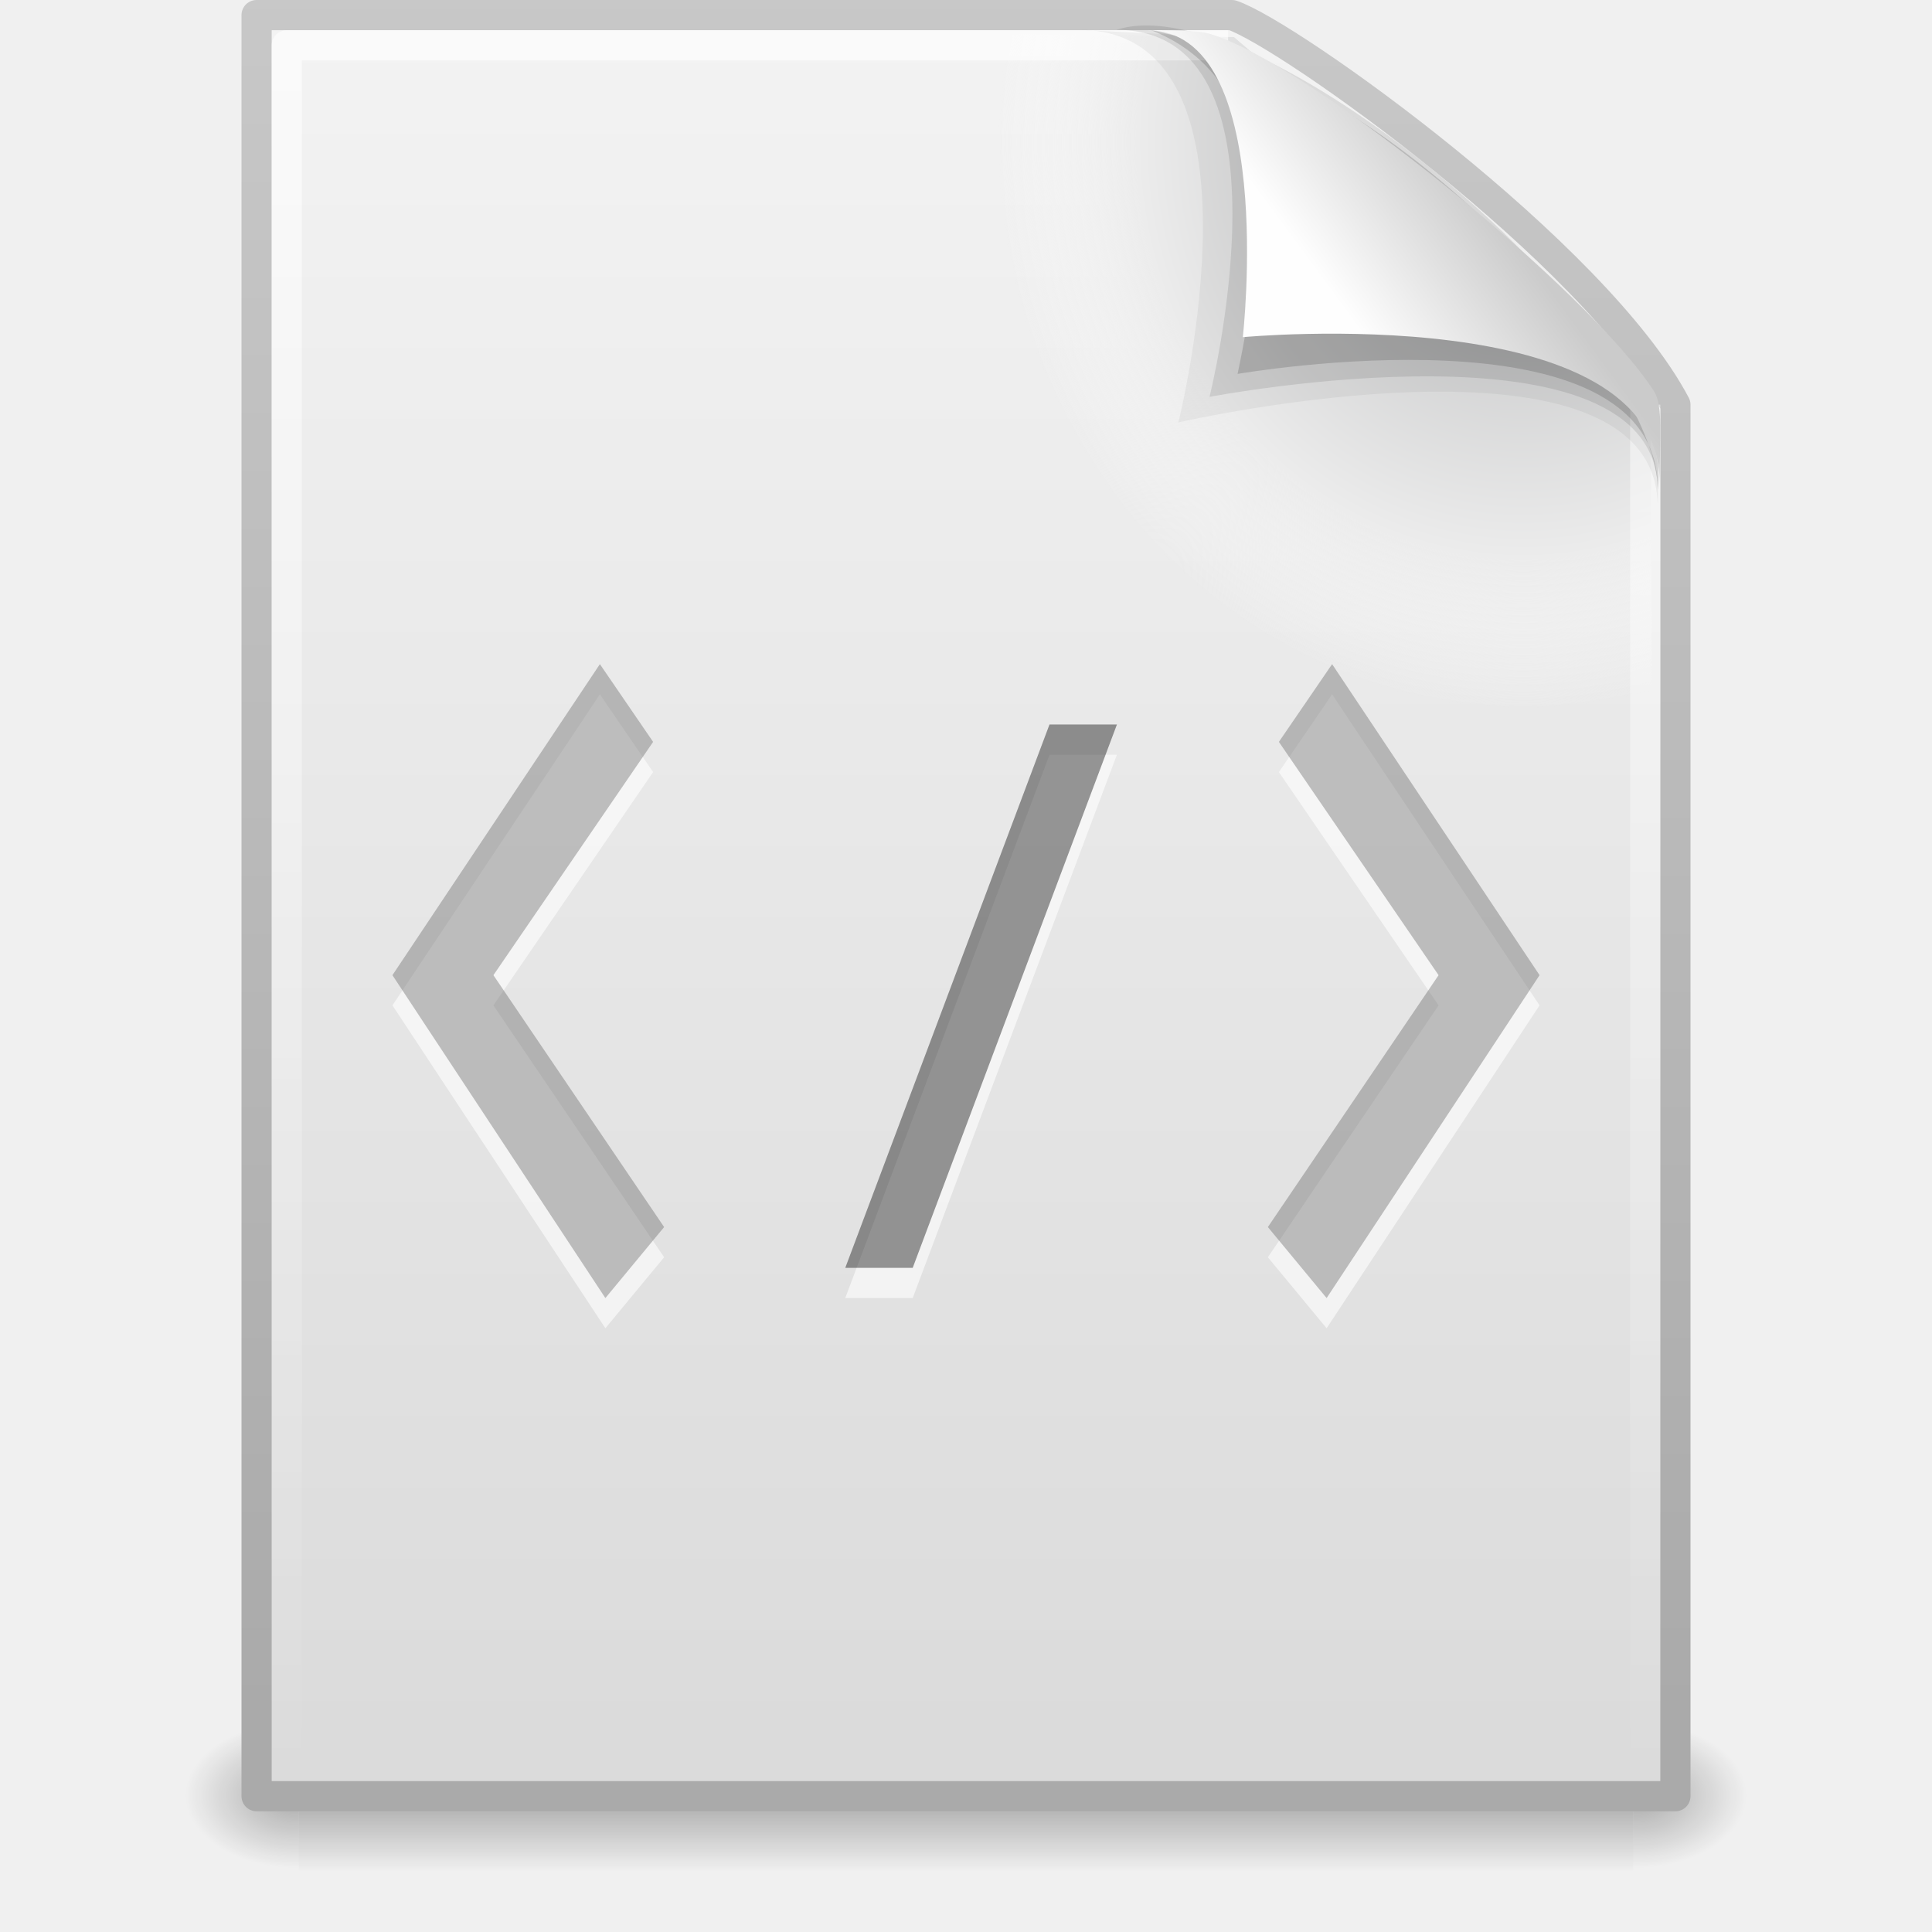
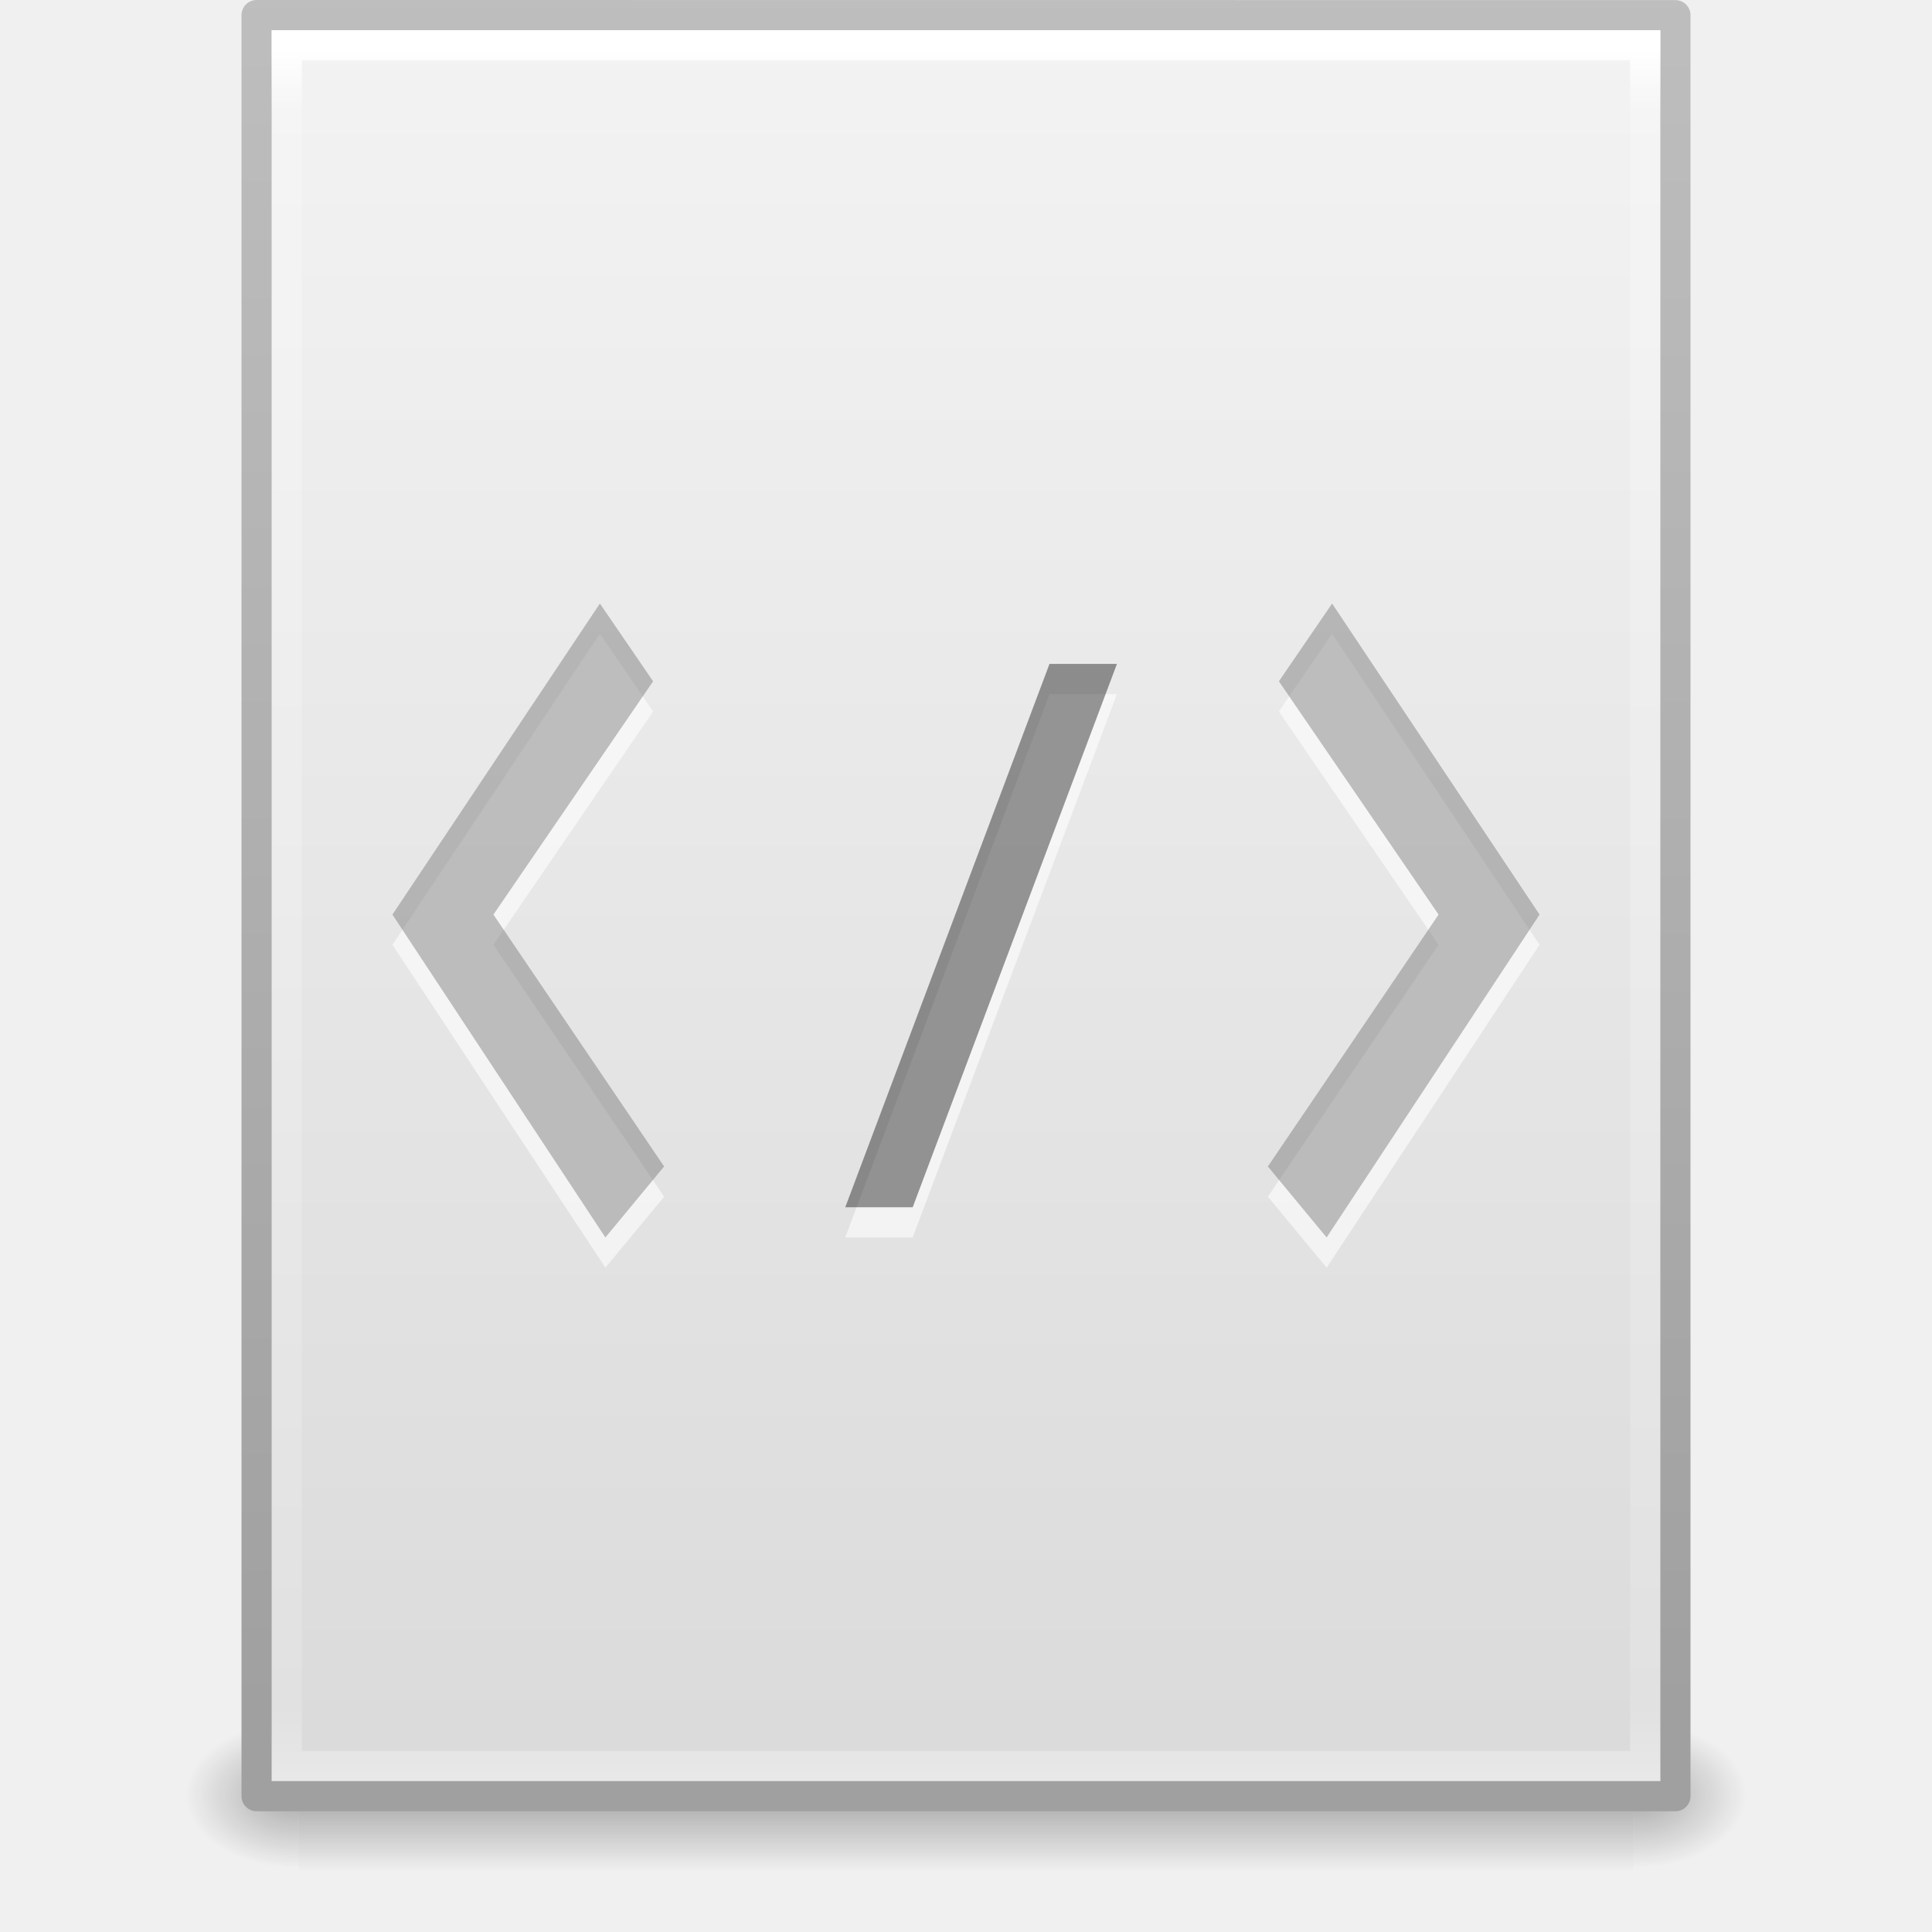
- <svg xmlns="http://www.w3.org/2000/svg" xmlns:xlink="http://www.w3.org/1999/xlink" width="64px" height="64px" id="svg4305" version="1.1">
-   <defs id="defs4307">
-     <linearGradient xlink:href="#linearGradient8589" id="linearGradient4123" gradientUnits="userSpaceOnUse" gradientTransform="matrix(1.353898,0,0,1.381208,-0.611935,-1.690321)" x1="32.892" y1="8.059" x2="36.358" y2="5.457" />
-     <linearGradient id="linearGradient8589">
-       <stop id="stop8591" style="stop-color:#fefefe;stop-opacity:1" offset="0" />
-       <stop id="stop8593" style="stop-color:#cbcbcb;stop-opacity:1" offset="1" />
-     </linearGradient>
-     <linearGradient xlink:href="#linearGradient3211" id="linearGradient4130" gradientUnits="userSpaceOnUse" gradientTransform="matrix(1.363635,0,0,1.325581,-0.7272518,-1.813939)" x1="24" y1="2" x2="24" y2="46.017" />
-     <linearGradient id="linearGradient3211">
-       <stop id="stop3213" style="stop-color:#ffffff;stop-opacity:1" offset="0" />
-       <stop id="stop3215" style="stop-color:#ffffff;stop-opacity:0" offset="1" />
-     </linearGradient>
-     <radialGradient xlink:href="#XMLID_8_" id="radialGradient4133" gradientUnits="userSpaceOnUse" gradientTransform="matrix(0.4857141,0,0,-0.5239323,0.914304,63.5413)" cx="102" cy="112.305" r="139.559" />
-     <radialGradient cx="102" cy="112.305" r="139.559" id="XMLID_8_" gradientUnits="userSpaceOnUse">
-       <stop id="stop41" style="stop-color:#b7b8b9;stop-opacity:1" offset="0" />
-       <stop id="stop47" style="stop-color:#ececec;stop-opacity:1" offset="0.189" />
-       <stop id="stop49" style="stop-color:#fafafa;stop-opacity:0" offset="0.257" />
-       <stop id="stop51" style="stop-color:#ffffff;stop-opacity:0" offset="0.301" />
-       <stop id="stop53" style="stop-color:#fafafa;stop-opacity:0" offset="0.531" />
-       <stop id="stop55" style="stop-color:#ebecec;stop-opacity:0" offset="0.845" />
-       <stop id="stop57" style="stop-color:#e1e2e3;stop-opacity:0" offset="1" />
-     </radialGradient>
-     <linearGradient xlink:href="#linearGradient3600" id="linearGradient4136" gradientUnits="userSpaceOnUse" gradientTransform="matrix(1.342856,0,0,1.281975,-0.2285523,-2.734066)" x1="25.132" y1="0.985" x2="25.132" y2="47.013" />
-     <linearGradient id="linearGradient3600">
-       <stop id="stop3602" style="stop-color:#f4f4f4;stop-opacity:1" offset="0" />
-       <stop id="stop3604" style="stop-color:#dbdbdb;stop-opacity:1" offset="1" />
-     </linearGradient>
-     <linearGradient xlink:href="#linearGradient3104" id="linearGradient4138" gradientUnits="userSpaceOnUse" gradientTransform="matrix(1.084352,0,0,1.199737,79.55085,-4.162801)" x1="-51.786" y1="50.786" x2="-51.786" y2="2.906" />
-     <linearGradient id="linearGradient3104">
-       <stop id="stop3106" style="stop-color:#aaaaaa;stop-opacity:1" offset="0" />
-       <stop id="stop3108" style="stop-color:#c8c8c8;stop-opacity:1" offset="1" />
-     </linearGradient>
-     <radialGradient xlink:href="#linearGradient5060" id="radialGradient4141" gradientUnits="userSpaceOnUse" gradientTransform="matrix(0.03132633,0,0,0.02058823,35.22086,49.45141)" cx="605.714" cy="486.648" fx="605.714" fy="486.648" r="117.143" />
+ <svg xmlns="http://www.w3.org/2000/svg" xmlns:xlink="http://www.w3.org/1999/xlink" width="64" height="64" id="svg4017" version="1.1">
+   <defs id="defs4019">
+     <radialGradient xlink:href="#linearGradient5060" id="radialGradient3153" gradientUnits="userSpaceOnUse" gradientTransform="matrix(0.03132633,0,0,0.02058823,35.22086,1037.814)" cx="605.714" cy="486.648" fx="605.714" fy="486.648" r="117.143" />
    <linearGradient id="linearGradient5060">
      <stop id="stop5062" style="stop-color:#000000;stop-opacity:1" offset="0" />
      <stop id="stop5064" style="stop-color:#000000;stop-opacity:0" offset="1" />
    </linearGradient>
-     <radialGradient xlink:href="#linearGradient5060" id="radialGradient4144" gradientUnits="userSpaceOnUse" gradientTransform="matrix(-0.03132632,0,0,0.02058823,28.77914,49.45141)" cx="605.714" cy="486.648" fx="605.714" fy="486.648" r="117.143" />
+     <radialGradient xlink:href="#linearGradient5060" id="radialGradient3156" gradientUnits="userSpaceOnUse" gradientTransform="matrix(-0.03132632,0,0,0.02058823,28.77914,1037.814)" cx="605.714" cy="486.648" fx="605.714" fy="486.648" r="117.143" />
    <linearGradient id="linearGradient5048">
      <stop id="stop5050" style="stop-color:#000000;stop-opacity:0" offset="0" />
      <stop id="stop5056" style="stop-color:#000000;stop-opacity:1" offset="0.5" />
      <stop id="stop5052" style="stop-color:#000000;stop-opacity:0" offset="1" />
    </linearGradient>
-     <linearGradient y2="609.505" x2="302.857" y1="366.648" x1="302.857" gradientTransform="matrix(0.09153846,0,0,0.02058823,-1.084616,49.45137)" gradientUnits="userSpaceOnUse" id="linearGradient4303" xlink:href="#linearGradient5048" />
+     <linearGradient y2="609.505" x2="302.857" y1="366.648" x1="302.857" gradientTransform="matrix(0.09153846,0,0,0.02058823,-1.084616,1037.814)" gradientUnits="userSpaceOnUse" id="linearGradient4015" xlink:href="#linearGradient5048" />
+     <linearGradient id="linearGradient3104">
+       <stop offset="0" style="stop-color:#a0a0a0;stop-opacity:1;" id="stop3106" />
+       <stop offset="1" style="stop-color:#bebebe;stop-opacity:1;" id="stop3108" />
+     </linearGradient>
+     <linearGradient id="linearGradient3600-9">
+       <stop offset="0" style="stop-color:#f4f4f4;stop-opacity:1" id="stop3602-3" />
+       <stop offset="1" style="stop-color:#dbdbdb;stop-opacity:1" id="stop3604-7" />
+     </linearGradient>
+     <linearGradient id="linearGradient3977-4">
+       <stop id="stop3979-7" style="stop-color:#ffffff;stop-opacity:1;" offset="0" />
+       <stop offset="0.036" style="stop-color:#ffffff;stop-opacity:0.235;" id="stop3981-6" />
+       <stop id="stop3983-5" style="stop-color:#ffffff;stop-opacity:0.157;" offset="0.951" />
+       <stop id="stop3985-6" style="stop-color:#ffffff;stop-opacity:0.392;" offset="1" />
+     </linearGradient>
+     <linearGradient xlink:href="#linearGradient3977-4" id="linearGradient3093" gradientUnits="userSpaceOnUse" gradientTransform="matrix(1.216216,0,0,1.540538,2.810818,981.3892)" x1="24" y1="5.564" x2="24" y2="43" />
+     <linearGradient xlink:href="#linearGradient3600-9" id="linearGradient3096" gradientUnits="userSpaceOnUse" gradientTransform="matrix(1.342857,0,0,1.281969,-0.2285551,985.6281)" x1="25.132" y1="0.985" x2="25.132" y2="47.013" />
+     <linearGradient xlink:href="#linearGradient3104" id="linearGradient3098" gradientUnits="userSpaceOnUse" gradientTransform="matrix(1.084353,0,0,1.199732,79.55087,984.1994)" x1="-51.786" y1="50.786" x2="-51.786" y2="2.906" />
  </defs>
-   <g id="layer1">
-     <rect style="opacity:0.3;fill:url(#linearGradient4303);fill-opacity:1;fill-rule:nonzero;stroke:none;stroke-width:1;marker:none;visibility:visible;display:inline;overflow:visible" id="rect2879" y="57" x="9.9" height="5" width="44.2" />
-     <path style="opacity:0.3;fill:url(#radialGradient4144);fill-opacity:1;fill-rule:nonzero;stroke:none;stroke-width:1;marker:none;visibility:visible;display:inline;overflow:visible" id="path2881" d="m 9.9,57 c 0,0 0,5 0,5 C 8.287,62.009 6,60.88 6,59.5 6,58.12 7.8,57 9.9,57 z" />
-     <path style="opacity:0.3;fill:url(#radialGradient4141);fill-opacity:1;fill-rule:nonzero;stroke:none;stroke-width:1;marker:none;visibility:visible;display:inline;overflow:visible" id="path2883" d="m 54.1,57 c 0,0 0,5 0,5 C 55.713,62.009 58,60.88 58,59.5 c 0,-1.38 -1.8,-2.5 -3.9,-2.5 z" />
-     <path style="fill:url(#linearGradient4136);fill-opacity:1;stroke:url(#linearGradient4138);stroke-width:1;stroke-linecap:butt;stroke-linejoin:round;stroke-miterlimit:4;stroke-opacity:1;stroke-dasharray:none;stroke-dashoffset:0;display:inline" id="path4160" d="m 8.5,0.5 c 10.77,0 21.54,0 32.31,0 1.889,0.636 12.039,7.887 14.69,12.907 0,15.365 0,30.729 0,46.094 -15.667,0 -31.333,0 -47,0 0,-19.667 0,-39.333 0,-59 z" />
-     <path style="fill:url(#radialGradient4133);fill-opacity:1" id="path4191" d="m 9.657,58.826 c -0.268,0 -0.486,-0.235 -0.486,-0.524 l 0,-56.585 c 0,-0.289 0.218,-0.524 0.486,-0.524 C 19.706,1.338 30.842,0.977 40.878,1.229 L 54.686,13.116 54.829,58.302 c 0,0.289 -0.218,0.524 -0.486,0.524 l -44.686,0 z" />
-     <path style="opacity:0.6;fill:none;stroke:url(#linearGradient4130);stroke-width:1;stroke-linecap:butt;stroke-linejoin:round;stroke-miterlimit:4;stroke-opacity:1;stroke-dasharray:none;stroke-dashoffset:0;display:inline" id="path2435" d="m 54.5,13.405 c 0,14.844 0,30.252 0,45.096 -15,0 -30,0 -45,0 0,-19 0,-38 0,-57 10.312,0 20.87,0 31.181,0" />
-     <g id="g3423" transform="translate(-31.05834,6.8706093e-8)">
-       <path style="opacity:0.05;fill:#000000;fill-opacity:1;fill-rule:evenodd;stroke:none;display:inline" id="path3232" d="m 66.793,0.988 c 6.565,0 3.301,13.004 3.301,13.004 0,0 15.878,-3.623 15.878,2.803 0,0 0.036,-3.053 0.036,-3.053 C 82.616,10.35 75.429,3.715 70.803,1.189 c 0,0 -4.01,-0.201 -4.01,-0.201 l 0,0 z" />
-       <path style="opacity:0.1;fill:#000000;fill-opacity:1;fill-rule:evenodd;stroke:none;display:inline" id="path3230" d="m 68.039,0.988 c 6.138,0 3.086,12.159 3.086,12.159 0,0 14.846,-2.842 14.846,3.094 C 86.758,11.176 72.877,-0.588 68.039,0.988 l 0,0 z" />
-       <path style="opacity:0.15;fill:#000000;fill-opacity:1;fill-rule:evenodd;stroke:none;display:inline" id="path3382" d="m 72.054,12.387 c 0,0 13.918,-2.422 13.918,3.788 0,-3.507 -7.836,-13.315 -16.811,-15.186 4.363,1.67 3.77,7.265 2.893,11.399 z" />
+   <g id="layer1" transform="translate(0,-988.3622)">
+     <rect style="opacity:0.3;fill:url(#linearGradient4015);fill-opacity:1;fill-rule:nonzero;stroke:none;stroke-width:1;marker:none;visibility:visible;display:inline;overflow:visible" id="rect2879" y="1045.362" x="9.9" height="5" width="44.2" />
+     <path style="opacity:0.3;fill:url(#radialGradient3156);fill-opacity:1;fill-rule:nonzero;stroke:none;stroke-width:1;marker:none;visibility:visible;display:inline;overflow:visible" id="path2881" d="m 9.9,1045.362 c 0,0 0,5 0,5 -1.613,0.01 -3.9,-1.12 -3.9,-2.5 0,-1.38 1.8,-2.499 3.9,-2.499 z" />
+     <path style="opacity:0.3;fill:url(#radialGradient3153);fill-opacity:1;fill-rule:nonzero;stroke:none;stroke-width:1;marker:none;visibility:visible;display:inline;overflow:visible" id="path2883" d="m 54.1,1045.362 c 0,0 0,5 0,5 1.613,0.01 3.9,-1.12 3.9,-2.5 0,-1.38 -1.8,-2.499 -3.9,-2.499 z" />
+     <path style="fill:url(#linearGradient3096);fill-opacity:1;stroke:url(#linearGradient3098);stroke-width:1;stroke-linecap:butt;stroke-linejoin:round;stroke-miterlimit:4;stroke-opacity:1;stroke-dasharray:none;stroke-dashoffset:0;display:inline" id="path4160-6" d="m 8.5,988.862 c 10.77,0 47,0.004 47,0.004 l 5.6e-5,58.996 c 0,0 -31.333,0 -47,0 0,-19.667 0,-39.333 0,-59 z" />
+     <path style="fill:none;stroke:url(#linearGradient3093);stroke-width:1;stroke-linecap:round;stroke-linejoin:miter;stroke-miterlimit:4;stroke-opacity:1;stroke-dasharray:none;stroke-dashoffset:0" d="m 54.5,1046.862 -45,0 0,-57 45,0 z" id="rect6741-1-8" />
+     <g transform="translate(0,986.355)" id="g3034">
+       <path id="path2882-04-0" d="M 47.655,33.304 42.365,25.576 44.128,23 51,33.304 43.946,44 42,41.648 47.655,33.304 z" style="opacity:0.6;fill:#ffffff;fill-opacity:1;stroke:none" />
+       <path id="path2882-3" d="M 16.345,33.304 21.635,25.576 19.872,23 13,33.304 20.054,44 22,41.648 16.345,33.304 z" style="opacity:0.6;fill:#ffffff;fill-opacity:1;stroke:none" />
+       <path id="path2882" d="M 16.345,32.304 21.635,24.576 19.872,22 13,32.304 20.054,43 22,40.648 16.345,32.304 z" style="opacity:0.4;fill:#666666;fill-opacity:1;stroke:none" />
+       <rect transform="matrix(1,0,-0.3518449,0.9360583,0,0)" y="26.708" x="44.163" height="19.23" width="2.234" id="rect2888-3" style="opacity:0.6;color:#000000;fill:#ffffff;fill-opacity:1;fill-rule:nonzero;stroke:none;stroke-width:3;marker:none;visibility:visible;display:inline;overflow:visible;enable-background:accumulate" />
+       <rect transform="matrix(1,0,-0.3518449,0.9360583,0,0)" y="25.639" x="43.787" height="19.23" width="2.234" id="rect2888" style="opacity:0.4;color:#000000;fill:#000000;fill-opacity:1;fill-rule:evenodd;stroke:none;stroke-width:3;marker:none;visibility:visible;display:inline;overflow:visible;enable-background:accumulate" />
+       <path id="path2882-04" d="M 47.655,32.304 42.365,24.576 44.128,22 51,32.304 43.946,43 42,40.648 47.655,32.304 z" style="opacity:0.4;fill:#666666;fill-opacity:1;stroke:none" />
    </g>
-     <path style="fill:url(#linearGradient4123);fill-opacity:1;fill-rule:evenodd;stroke:none;display:inline" id="path4474" d="m 38,1 c 4.324,0 3.17,10.169 3.17,10.169 0,0 13.808,-1.302 13.808,4.831 0,-1.494 0.117,-2.564 -0.182,-3.031 C 52.654,9.619 43.403,2.101 40.062,1.116 39.812,1.042 39.258,1 38,1 z" />
-     <path style="opacity:0.6;fill:#ffffff;fill-opacity:1;stroke:none" d="M 47.655,33.304 42.365,25.576 44.128,23 51,33.304 43.946,44 42,41.648 47.655,33.304 z" id="path2882-04-0" />
-     <path style="opacity:0.6;fill:#ffffff;fill-opacity:1;stroke:none" d="M 16.345,33.304 21.635,25.576 19.872,23 13,33.304 20.054,44 22,41.648 16.345,33.304 z" id="path2882-3" />
-     <path style="opacity:0.4;fill:#666666;fill-opacity:1;stroke:none" d="M 16.345,32.304 21.635,24.576 19.872,22 13,32.304 20.054,43 22,40.648 16.345,32.304 z" id="path2882" />
-     <rect style="opacity:0.6;color:#000000;fill:#ffffff;fill-opacity:1;fill-rule:nonzero;stroke:none;stroke-width:3;marker:none;visibility:visible;display:inline;overflow:visible;enable-background:accumulate" id="rect2888-3" width="2.234" height="19.23" x="44.163" y="26.708" transform="matrix(1,0,-0.3518449,0.9360583,0,0)" />
-     <rect style="opacity:0.4;color:#000000;fill:#000000;fill-opacity:1;fill-rule:evenodd;stroke:none;stroke-width:3;marker:none;visibility:visible;display:inline;overflow:visible;enable-background:accumulate" id="rect2888" width="2.234" height="19.23" x="43.787" y="25.639" transform="matrix(1,0,-0.3518449,0.9360583,0,0)" />
-     <path style="opacity:0.4;fill:#666666;fill-opacity:1;stroke:none" d="M 47.655,32.304 42.365,24.576 44.128,22 51,32.304 43.946,43 42,40.648 47.655,32.304 z" id="path2882-04" />
  </g>
</svg>
